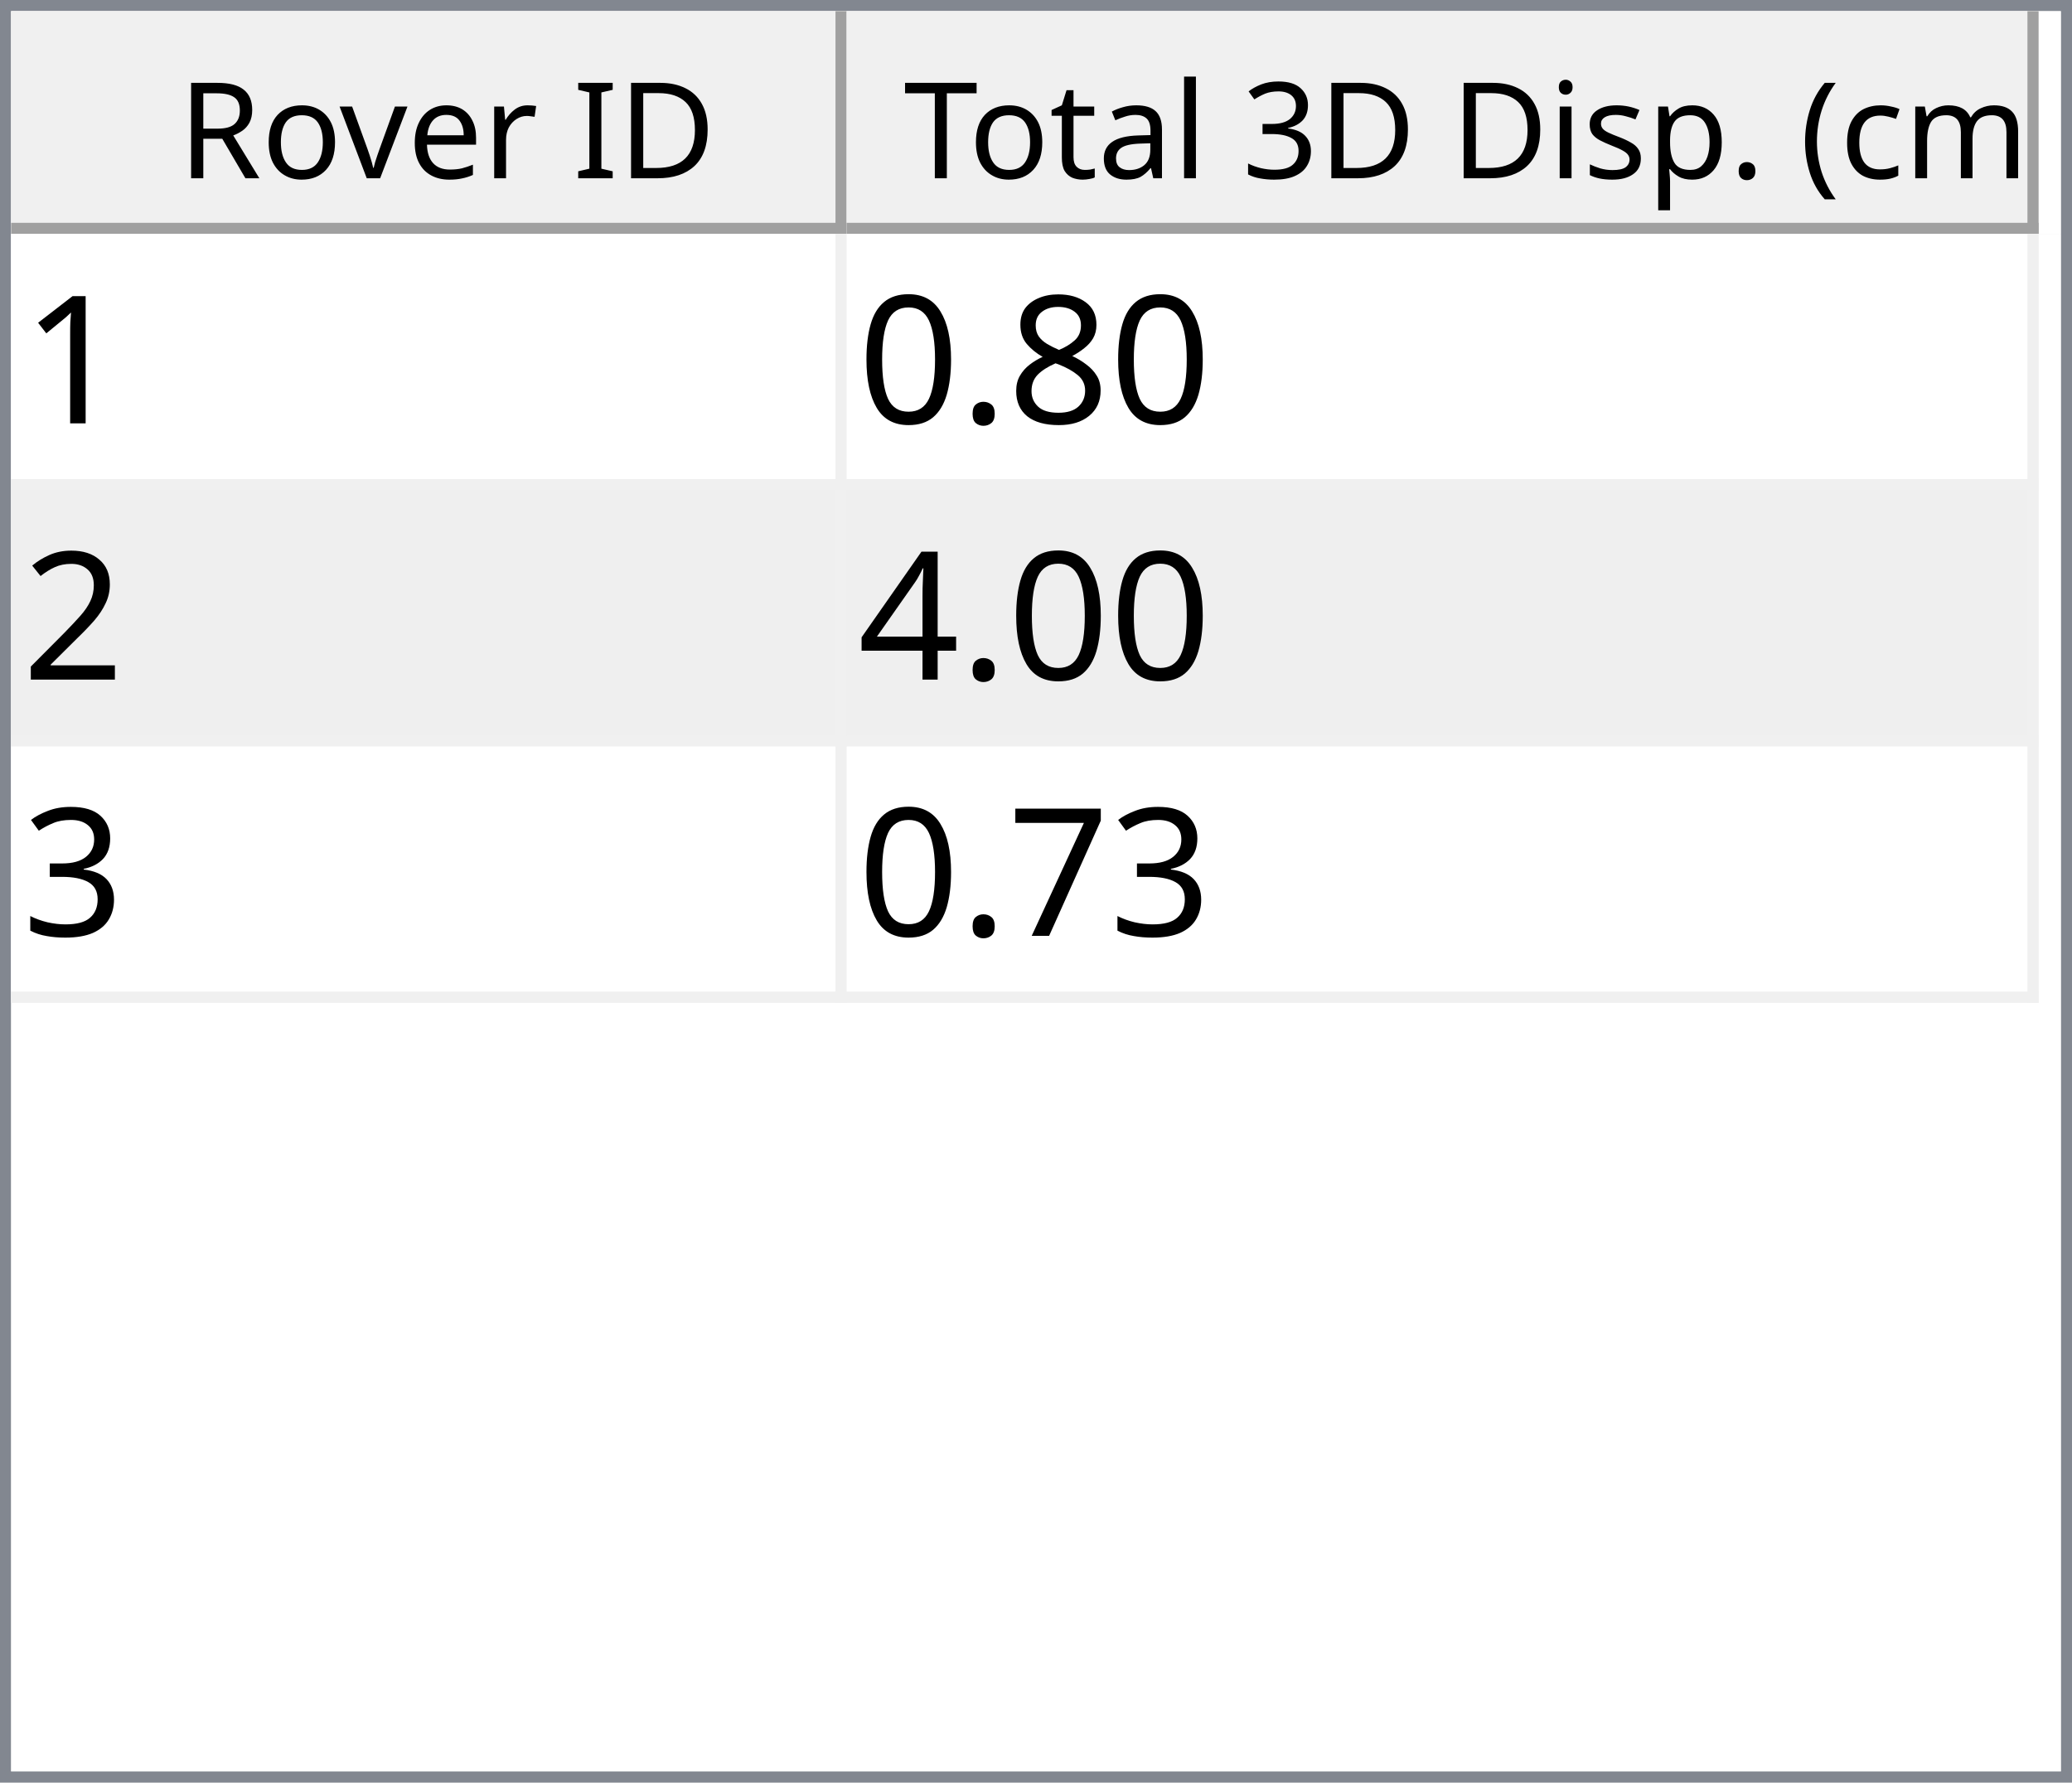
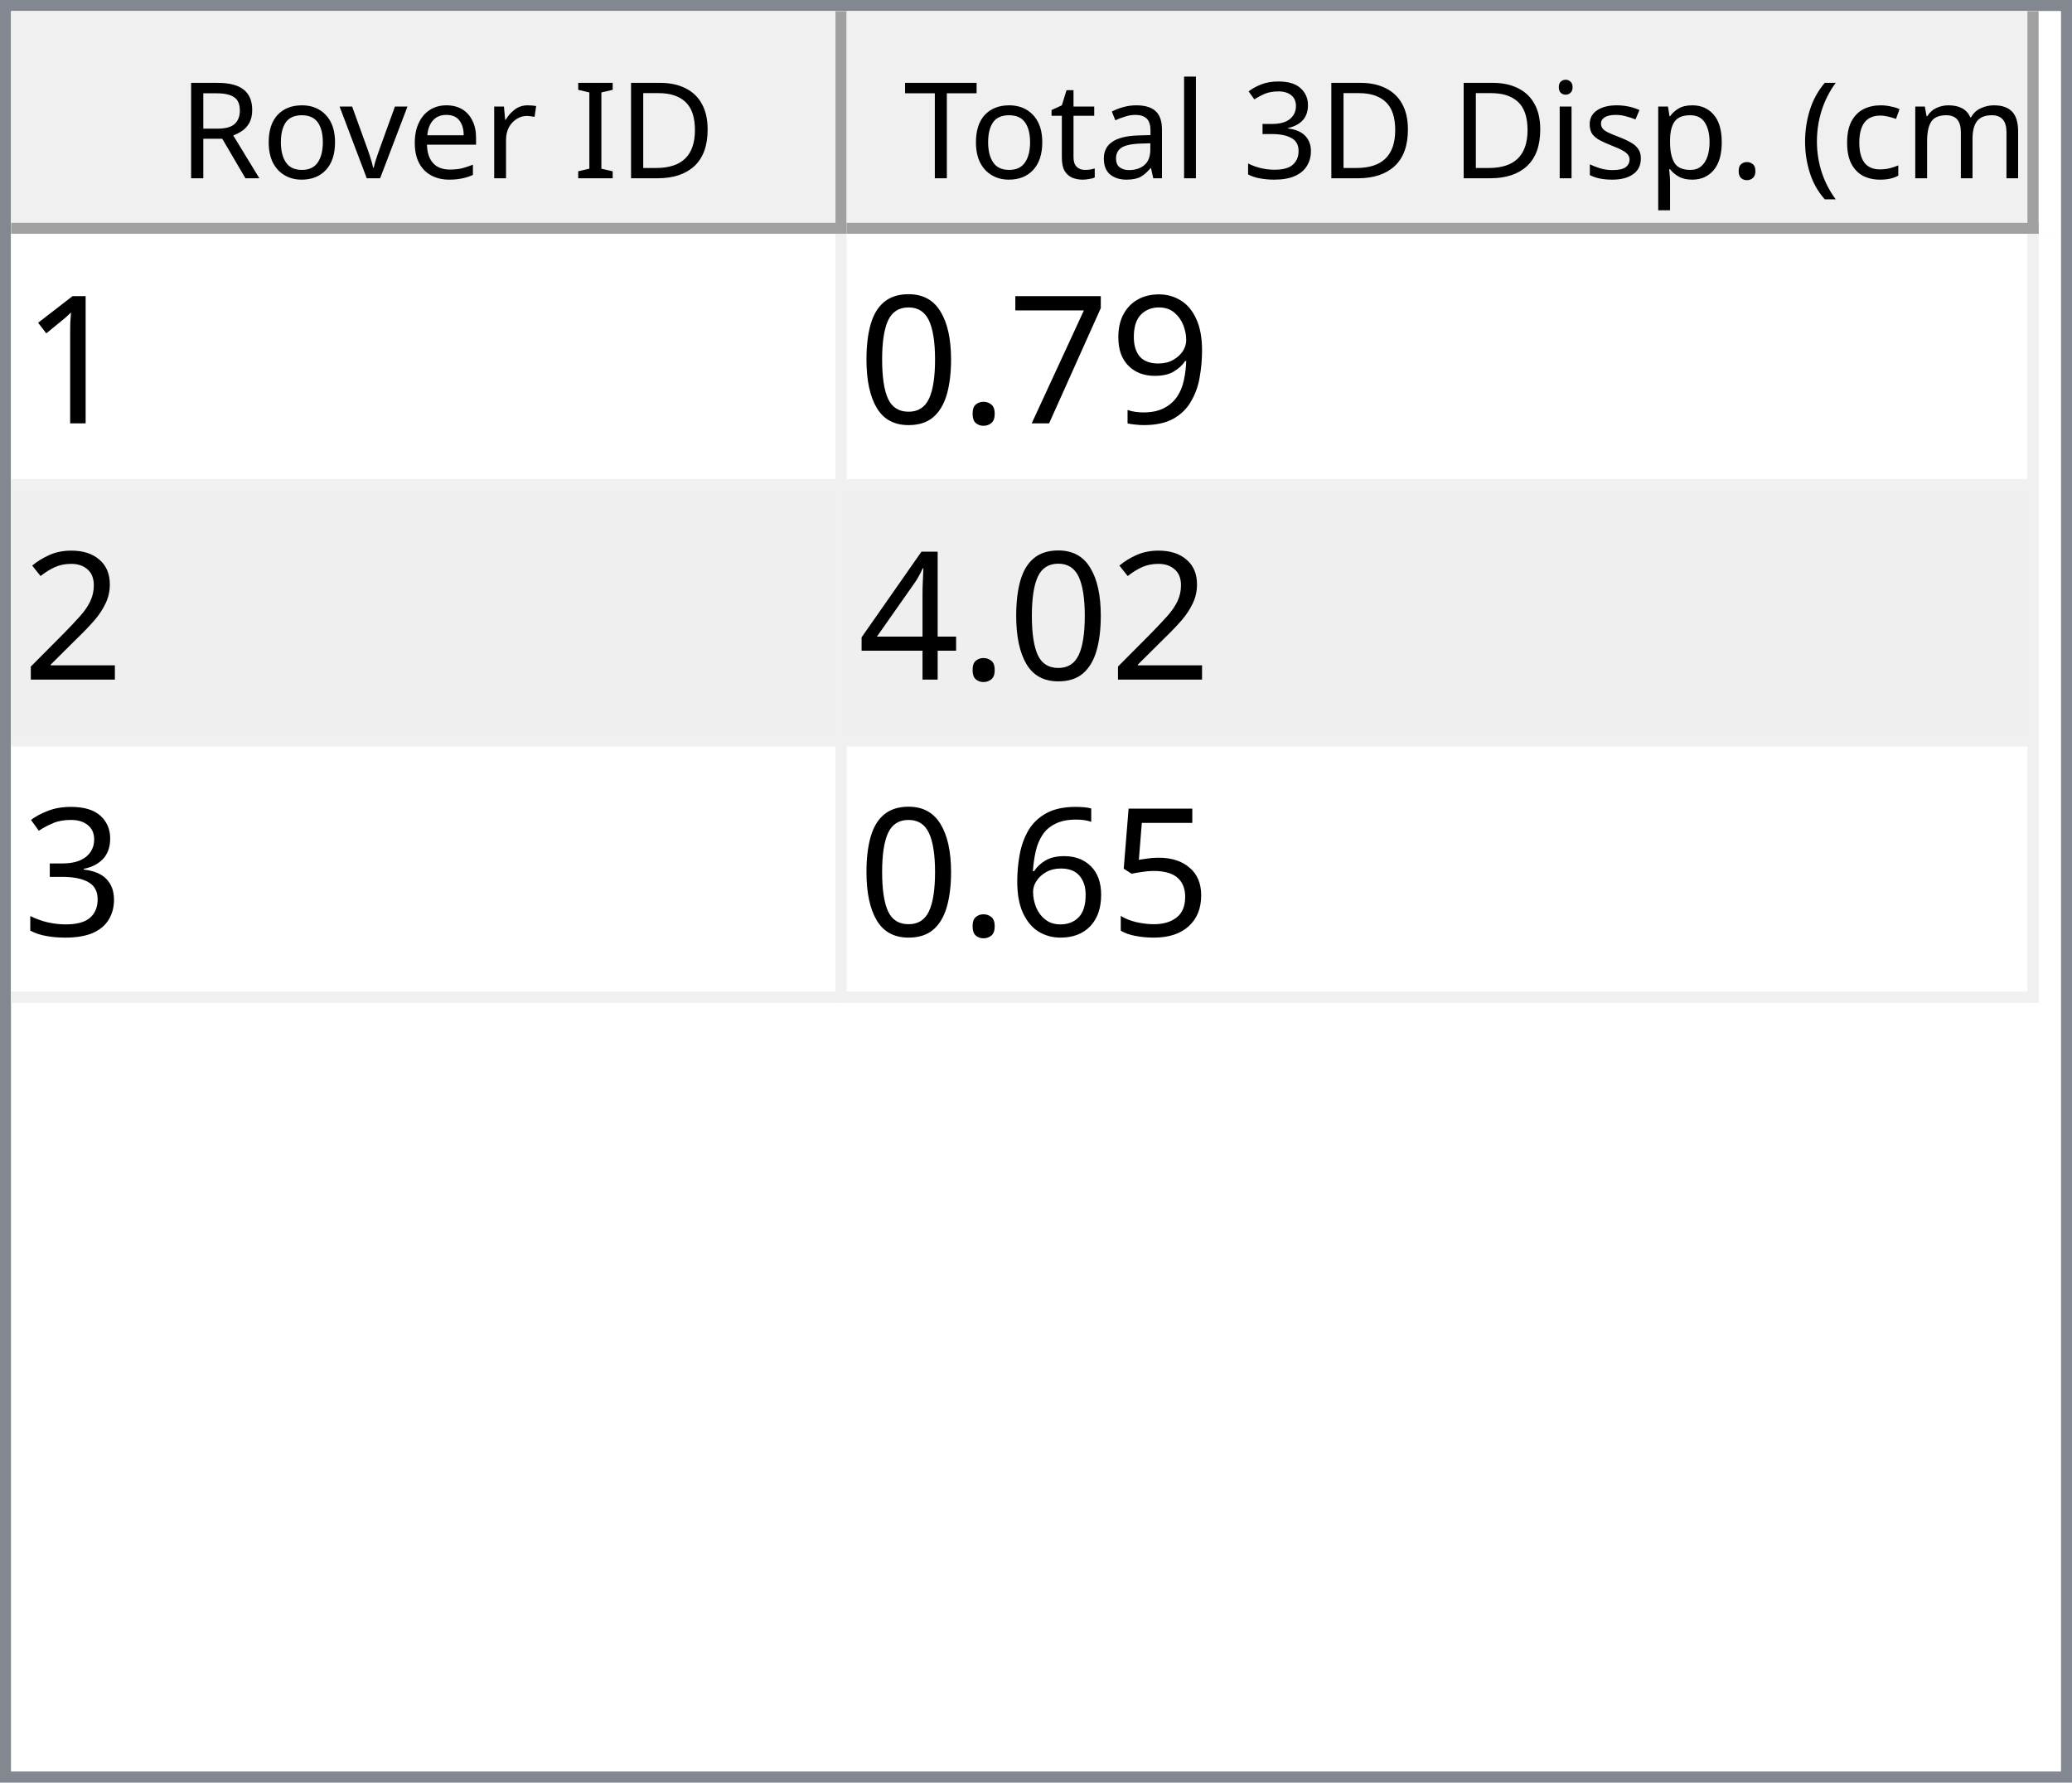
<svg xmlns="http://www.w3.org/2000/svg" style="fill-opacity:1; color-rendering:auto; color-interpolation:auto; text-rendering:auto; stroke:black; stroke-linecap:square; stroke-miterlimit:10; shape-rendering:auto; stroke-opacity:1; fill:black; stroke-dasharray:none; font-weight:normal; stroke-width:1; font-family:'Dialog'; font-style:normal; stroke-linejoin:miter; font-size:12px; stroke-dashoffset:0; image-rendering:auto;" width="186" height="160">
  <defs id="genericDefs" />
  <g>
    <defs id="defs1">
      <clipPath clipPathUnits="userSpaceOnUse" id="clipPath1">
        <path d="M0 0 L186 0 L186 160 L0 160 L0 0 Z" />
      </clipPath>
      <clipPath clipPathUnits="userSpaceOnUse" id="clipPath2">
        <path d="M0 0 L0 160 L186 160 L186 0 Z" />
      </clipPath>
      <clipPath clipPathUnits="userSpaceOnUse" id="clipPath3">
        <path d="M0 0 L0 20 L184 20 L184 0 Z" />
      </clipPath>
      <clipPath clipPathUnits="userSpaceOnUse" id="clipPath4">
        <path d="M0 0 L0 20 L75 20 L75 0 Z" />
      </clipPath>
      <clipPath clipPathUnits="userSpaceOnUse" id="clipPath5">
        <path d="M1 1 L1 19 L74 19 L74 1 Z" />
      </clipPath>
      <clipPath clipPathUnits="userSpaceOnUse" id="clipPath6">
        <path d="M0 0 L0 18 L73 18 L73 0 Z" />
      </clipPath>
      <clipPath clipPathUnits="userSpaceOnUse" id="clipPath7">
        <path d="M-0.5 -0.5 L-0.5 19.5 L74.5 19.5 L74.5 -0.5 Z" />
      </clipPath>
      <clipPath clipPathUnits="userSpaceOnUse" id="clipPath8">
        <path d="M0 0 L0 20 L107 20 L107 0 Z" />
      </clipPath>
      <clipPath clipPathUnits="userSpaceOnUse" id="clipPath9">
        <path d="M1 1 L1 19 L106 19 L106 1 Z" />
      </clipPath>
      <clipPath clipPathUnits="userSpaceOnUse" id="clipPath10">
        <path d="M0 0 L0 18 L105 18 L105 0 Z" />
      </clipPath>
      <clipPath clipPathUnits="userSpaceOnUse" id="clipPath11">
        <path d="M-0.5 -0.5 L-0.5 19.5 L106.5 19.5 L106.5 -0.5 Z" />
      </clipPath>
      <clipPath clipPathUnits="userSpaceOnUse" id="clipPath12">
        <path d="M0 0 L0 138 L184 138 L184 0 Z" />
      </clipPath>
      <clipPath clipPathUnits="userSpaceOnUse" id="clipPath13">
        <path d="M0 0 L0 69 L182 69 L182 0 Z" />
      </clipPath>
      <clipPath clipPathUnits="userSpaceOnUse" id="clipPath14">
        <path d="M-0.5 -0.5 L-0.5 68.5 L181.5 68.5 L181.5 -0.5 Z" />
      </clipPath>
      <clipPath clipPathUnits="userSpaceOnUse" id="clipPath15">
        <path d="M0 0 L0 22 L74 22 L74 0 Z" />
      </clipPath>
      <clipPath clipPathUnits="userSpaceOnUse" id="clipPath16">
        <path d="M0 0 L0 22 L106 22 L106 0 Z" />
      </clipPath>
      <font horiz-adv-x="64.551" id="font1">
        <font-face ascent="107.91" descent="25.098" units-per-em="100" style="font-style:normal; font-family:Segoe UI; font-weight:normal;" />
        <missing-glyph horiz-adv-x="64.551" d="M8.109 0 L8.109 68.266 L56.453 68.266 L56.453 0 L8.109 0 ZM15.328 7.234 L49.219 7.234 L49.219 61.031 L15.328 61.031 L15.328 7.234 Z" />
        <glyph unicode="D" horiz-adv-x="70.117" d="M9.188 0 L9.188 70.016 L28.516 70.016 Q65.531 70.016 65.531 35.891 Q65.531 19.672 55.25 9.836 Q44.969 0 27.734 0 L9.188 0 ZM17.391 62.594 L17.391 7.422 L27.828 7.422 Q41.609 7.422 49.273 14.797 Q56.938 22.172 56.938 35.688 Q56.938 62.594 28.328 62.594 L17.391 62.594 Z" />
        <glyph unicode="I" horiz-adv-x="26.611" d="M17.391 0 L9.188 0 L9.188 70.016 L17.391 70.016 L17.391 0 Z" />
        <glyph unicode=" " horiz-adv-x="27.393" d="" />
        <glyph unicode="r" horiz-adv-x="34.766" d="M34.188 41.891 Q32.078 43.5 28.125 43.5 Q23 43.5 19.555 38.672 Q16.109 33.844 16.109 25.484 L16.109 0 L8.109 0 L8.109 50 L16.109 50 L16.109 39.703 L16.312 39.703 Q18.016 44.969 21.531 47.922 Q25.047 50.875 29.391 50.875 Q32.516 50.875 34.188 50.203 L34.188 41.891 Z" />
        <glyph unicode="e" horiz-adv-x="52.295" d="M48.297 23 L12.984 23 Q13.188 14.656 17.484 10.109 Q21.781 5.562 29.297 5.562 Q37.75 5.562 44.828 11.141 L44.828 3.609 Q38.234 -1.172 27.391 -1.172 Q16.797 -1.172 10.742 5.641 Q4.688 12.453 4.688 24.812 Q4.688 36.469 11.305 43.82 Q17.922 51.172 27.734 51.172 Q37.547 51.172 42.922 44.828 Q48.297 38.484 48.297 27.203 L48.297 23 ZM40.094 29.781 Q40.047 36.719 36.75 40.578 Q33.453 44.438 27.594 44.438 Q21.922 44.438 17.969 40.383 Q14.016 36.328 13.094 29.781 L40.094 29.781 Z" />
        <glyph unicode="v" horiz-adv-x="47.9" d="M47.406 50 L27.484 0 L19.625 0 L0.688 50 L9.469 50 L22.172 13.672 Q23.578 9.672 23.922 6.688 L24.125 6.688 Q24.609 10.453 25.688 13.484 L38.969 50 L47.406 50 Z" />
        <glyph unicode="o" horiz-adv-x="58.594" d="M29 -1.172 Q17.922 -1.172 11.305 5.836 Q4.688 12.844 4.688 24.422 Q4.688 37.016 11.57 44.094 Q18.453 51.172 30.172 51.172 Q41.359 51.172 47.633 44.289 Q53.906 37.406 53.906 25.203 Q53.906 13.234 47.141 6.031 Q40.375 -1.172 29 -1.172 ZM29.594 44.438 Q21.875 44.438 17.383 39.188 Q12.891 33.938 12.891 24.703 Q12.891 15.828 17.43 10.695 Q21.969 5.562 29.594 5.562 Q37.359 5.562 41.531 10.594 Q45.703 15.625 45.703 24.906 Q45.703 34.281 41.531 39.359 Q37.359 44.438 29.594 44.438 Z" />
        <glyph unicode="R" horiz-adv-x="59.814" d="M59.375 0 L49.609 0 L37.891 19.625 Q36.281 22.359 34.766 24.289 Q33.25 26.219 31.664 27.438 Q30.078 28.656 28.25 29.219 Q26.422 29.781 24.125 29.781 L17.391 29.781 L17.391 0 L9.188 0 L9.188 70.016 L30.078 70.016 Q34.672 70.016 38.555 68.867 Q42.438 67.719 45.289 65.375 Q48.141 63.031 49.758 59.547 Q51.375 56.062 51.375 51.375 Q51.375 47.703 50.273 44.656 Q49.172 41.609 47.148 39.211 Q45.125 36.812 42.266 35.133 Q39.406 33.453 35.844 32.516 L35.844 32.328 Q37.594 31.547 38.891 30.547 Q40.188 29.547 41.359 28.18 Q42.531 26.812 43.68 25.078 Q44.828 23.344 46.234 21.047 L59.375 0 ZM17.391 62.594 L17.391 37.203 L28.516 37.203 Q31.594 37.203 34.203 38.133 Q36.812 39.062 38.719 40.797 Q40.625 42.531 41.703 45.047 Q42.781 47.562 42.781 50.688 Q42.781 56.297 39.141 59.445 Q35.5 62.594 28.609 62.594 L17.391 62.594 Z" />
        <glyph unicode=")" horiz-adv-x="30.176" d="M8.297 -15.922 L1.172 -15.922 Q16.406 2.344 16.406 26.812 Q16.406 51.469 1.078 70.016 L8.297 70.016 Q23.531 52.156 23.531 26.703 Q23.531 1.375 8.297 -15.922 Z" />
        <glyph unicode="m" horiz-adv-x="86.133" d="M79.109 0 L71.094 0 L71.094 28.719 Q71.094 37.016 68.531 40.727 Q65.969 44.438 59.906 44.438 Q54.781 44.438 51.195 39.75 Q47.609 35.062 47.609 28.516 L47.609 0 L39.594 0 L39.594 29.688 Q39.594 44.438 28.219 44.438 Q22.953 44.438 19.531 40.016 Q16.109 35.594 16.109 28.516 L16.109 0 L8.109 0 L8.109 50 L16.109 50 L16.109 42.094 L16.312 42.094 Q21.625 51.172 31.844 51.172 Q36.969 51.172 40.773 48.312 Q44.578 45.453 46 40.828 Q51.562 51.172 62.594 51.172 Q79.109 51.172 79.109 30.812 L79.109 0 Z" />
        <glyph unicode="c" horiz-adv-x="46.191" d="M42.188 2.297 Q36.422 -1.172 28.516 -1.172 Q17.828 -1.172 11.258 5.789 Q4.688 12.75 4.688 23.828 Q4.688 36.188 11.766 43.68 Q18.844 51.172 30.672 51.172 Q37.25 51.172 42.281 48.734 L42.281 40.531 Q36.719 44.438 30.375 44.438 Q22.703 44.438 17.797 38.945 Q12.891 33.453 12.891 24.516 Q12.891 15.719 17.508 10.641 Q22.125 5.562 29.891 5.562 Q36.422 5.562 42.188 9.906 L42.188 2.297 Z" />
        <glyph unicode="(" horiz-adv-x="30.176" d="M29.109 -15.922 L21.969 -15.922 Q6.844 1.375 6.844 26.703 Q6.844 52.156 21.969 70.016 L29.203 70.016 Q13.875 51.469 13.875 26.812 Q13.875 2.344 29.109 -15.922 Z" />
        <glyph unicode="." horiz-adv-x="21.68" d="M10.891 -1.078 Q8.641 -1.078 7.055 0.539 Q5.469 2.156 5.469 4.391 Q5.469 6.641 7.055 8.273 Q8.641 9.906 10.891 9.906 Q13.188 9.906 14.797 8.273 Q16.406 6.641 16.406 4.391 Q16.406 2.156 14.797 0.539 Q13.188 -1.078 10.891 -1.078 Z" />
        <glyph unicode="p" horiz-adv-x="58.789" d="M16.312 7.234 L16.109 7.234 L16.109 -23 L8.109 -23 L8.109 50 L16.109 50 L16.109 41.219 L16.312 41.219 Q22.219 51.172 33.594 51.172 Q43.266 51.172 48.688 44.461 Q54.109 37.75 54.109 26.469 Q54.109 13.922 48 6.375 Q41.891 -1.172 31.297 -1.172 Q21.578 -1.172 16.312 7.234 ZM16.109 27.391 L16.109 20.406 Q16.109 14.203 20.141 9.883 Q24.172 5.562 30.375 5.562 Q37.641 5.562 41.773 11.133 Q45.906 16.703 45.906 26.609 Q45.906 34.969 42.047 39.703 Q38.188 44.438 31.594 44.438 Q24.609 44.438 20.359 39.578 Q16.109 34.719 16.109 27.391 Z" />
        <glyph unicode="s" horiz-adv-x="42.432" d="M5.078 1.812 L5.078 10.406 Q11.625 5.562 19.484 5.562 Q30.031 5.562 30.031 12.594 Q30.031 14.594 29.125 15.992 Q28.219 17.391 26.68 18.461 Q25.141 19.531 23.07 20.383 Q21 21.234 18.609 22.172 Q15.281 23.484 12.766 24.828 Q10.25 26.172 8.57 27.859 Q6.891 29.547 6.031 31.695 Q5.172 33.844 5.172 36.719 Q5.172 40.234 6.789 42.945 Q8.406 45.656 11.086 47.484 Q13.766 49.312 17.211 50.242 Q20.656 51.172 24.312 51.172 Q30.812 51.172 35.938 48.922 L35.938 40.828 Q30.422 44.438 23.25 44.438 Q21 44.438 19.195 43.922 Q17.391 43.406 16.094 42.477 Q14.797 41.547 14.086 40.258 Q13.375 38.969 13.375 37.406 Q13.375 35.453 14.086 34.133 Q14.797 32.812 16.164 31.789 Q17.531 30.766 19.484 29.938 Q21.438 29.109 23.922 28.125 Q27.25 26.859 29.883 25.516 Q32.516 24.172 34.375 22.484 Q36.234 20.797 37.234 18.602 Q38.234 16.406 38.234 13.375 Q38.234 9.672 36.602 6.938 Q34.969 4.203 32.234 2.398 Q29.5 0.594 25.93 -0.289 Q22.359 -1.172 18.453 -1.172 Q10.75 -1.172 5.078 1.812 Z" />
        <glyph unicode="i" horiz-adv-x="24.219" d="M12.203 62.703 Q10.062 62.703 8.547 64.164 Q7.031 65.625 7.031 67.875 Q7.031 70.125 8.547 71.609 Q10.062 73.094 12.203 73.094 Q14.406 73.094 15.945 71.609 Q17.484 70.125 17.484 67.875 Q17.484 65.719 15.945 64.211 Q14.406 62.703 12.203 62.703 ZM16.109 0 L8.109 0 L8.109 50 L16.109 50 L16.109 0 Z" />
        <glyph unicode="3" horiz-adv-x="53.906" d="M46.531 19.828 Q46.531 15.094 44.75 11.211 Q42.969 7.328 39.719 4.57 Q36.469 1.812 31.93 0.297 Q27.391 -1.219 21.922 -1.219 Q11.922 -1.219 6 2.594 L6 11.188 Q13.094 5.609 22.219 5.609 Q25.875 5.609 28.828 6.539 Q31.781 7.469 33.906 9.227 Q36.031 10.984 37.18 13.477 Q38.328 15.969 38.328 19.094 Q38.328 32.812 18.797 32.812 L12.984 32.812 L12.984 39.594 L18.5 39.594 Q35.797 39.594 35.797 52.484 Q35.797 64.406 22.609 64.406 Q15.188 64.406 8.688 59.422 L8.688 67.188 Q15.375 71.188 24.609 71.188 Q29 71.188 32.57 69.969 Q36.141 68.75 38.68 66.555 Q41.219 64.359 42.609 61.281 Q44 58.203 44 54.5 Q44 40.672 30.031 36.719 L30.031 36.531 Q33.594 36.141 36.625 34.797 Q39.656 33.453 41.852 31.305 Q44.047 29.156 45.289 26.25 Q46.531 23.344 46.531 19.828 Z" />
        <glyph unicode="l" horiz-adv-x="24.219" d="M16.109 0 L8.109 0 L8.109 74.031 L16.109 74.031 L16.109 0 Z" />
        <glyph unicode="a" horiz-adv-x="50.879" d="M43.891 0 L35.891 0 L35.891 7.812 L35.688 7.812 Q30.469 -1.172 20.312 -1.172 Q12.844 -1.172 8.617 2.781 Q4.391 6.734 4.391 13.281 Q4.391 27.297 20.906 29.594 L35.891 31.688 Q35.891 44.438 25.594 44.438 Q16.547 44.438 9.281 38.281 L9.281 46.484 Q16.656 51.172 26.266 51.172 Q43.891 51.172 43.891 32.516 L43.891 0 ZM35.891 25.297 L23.828 23.641 Q18.266 22.859 15.43 20.875 Q12.594 18.891 12.594 13.875 Q12.594 10.203 15.211 7.883 Q17.828 5.562 22.172 5.562 Q28.125 5.562 32.008 9.742 Q35.891 13.922 35.891 20.312 L35.891 25.297 Z" />
        <glyph unicode="t" horiz-adv-x="33.887" d="M31.297 0.484 Q28.469 -1.078 23.828 -1.078 Q10.688 -1.078 10.688 13.578 L10.688 43.172 L2.094 43.172 L2.094 50 L10.688 50 L10.688 62.203 L18.703 64.797 L18.703 50 L31.297 50 L31.297 43.172 L18.703 43.172 L18.703 14.984 Q18.703 9.969 20.414 7.82 Q22.125 5.672 26.078 5.672 Q29.109 5.672 31.297 7.328 L31.297 0.484 Z" />
        <glyph unicode="T" horiz-adv-x="52.393" d="M50.594 62.594 L30.375 62.594 L30.375 0 L22.172 0 L22.172 62.594 L2 62.594 L2 70.016 L50.594 70.016 L50.594 62.594 Z" />
      </font>
      <font horiz-adv-x="75.0" id="font2">
        <font-face ascent="100.537" descent="21.973" units-per-em="100" style="font-style:normal; font-family:sans-serif; font-weight:normal;" />
        <missing-glyph horiz-adv-x="75.0" d="M12.5 0 L12.5 62.5 L62.5 62.5 L62.5 0 L12.5 0 ZM14.062 1.562 L60.938 1.562 L60.938 60.938 L14.062 60.938 L14.062 1.562 Z" />
        <glyph unicode="1" horiz-adv-x="55.615" d="M37.25 0 L28.469 0 L28.469 56 Q25.297 52.984 20.141 49.953 Q14.984 46.922 10.891 45.406 L10.891 53.906 Q18.266 57.375 23.781 62.305 Q29.297 67.234 31.594 71.875 L37.25 71.875 L37.25 0 Z" />
-         <glyph unicode="8" horiz-adv-x="55.615" d="M17.672 38.812 Q12.203 40.828 9.57 44.539 Q6.938 48.25 6.938 53.422 Q6.938 61.234 12.555 66.555 Q18.172 71.875 27.484 71.875 Q36.859 71.875 42.578 66.43 Q48.297 60.984 48.297 53.172 Q48.297 48.188 45.68 44.508 Q43.062 40.828 37.75 38.812 Q44.344 36.672 47.781 31.883 Q51.219 27.094 51.219 20.453 Q51.219 11.281 44.727 5.031 Q38.234 -1.219 27.641 -1.219 Q17.047 -1.219 10.547 5.055 Q4.047 11.328 4.047 20.703 Q4.047 27.688 7.594 32.398 Q11.141 37.109 17.672 38.812 ZM15.922 53.719 Q15.922 48.641 19.195 45.414 Q22.469 42.188 27.688 42.188 Q32.766 42.188 36.016 45.383 Q39.266 48.578 39.266 53.219 Q39.266 58.062 35.914 61.359 Q32.562 64.656 27.594 64.656 Q22.562 64.656 19.242 61.43 Q15.922 58.203 15.922 53.719 ZM13.094 20.656 Q13.094 16.891 14.875 13.375 Q16.656 9.859 20.172 7.93 Q23.688 6 27.734 6 Q34.031 6 38.133 10.055 Q42.234 14.109 42.234 20.359 Q42.234 26.703 38.016 30.859 Q33.797 35.016 27.438 35.016 Q21.234 35.016 17.164 30.914 Q13.094 26.812 13.094 20.656 Z" />
+         <glyph unicode="9" horiz-adv-x="55.615" d="M5.469 16.547 L13.922 17.328 Q14.984 11.375 18.016 8.688 Q21.047 6 25.781 6 Q29.828 6 32.883 7.859 Q35.938 9.719 37.891 12.82 Q39.844 15.922 41.164 21.195 Q42.484 26.469 42.484 31.938 Q42.484 32.516 42.438 33.688 Q39.797 29.5 35.234 26.883 Q30.672 24.266 25.344 24.266 Q16.453 24.266 10.305 30.711 Q4.156 37.156 4.156 47.703 Q4.156 58.594 10.578 65.234 Q17 71.875 26.656 71.875 Q33.641 71.875 39.43 68.117 Q45.219 64.359 48.219 57.398 Q51.219 50.438 51.219 37.25 Q51.219 23.531 48.242 15.406 Q45.266 7.281 39.383 3.031 Q33.5 -1.219 25.594 -1.219 Q17.188 -1.219 11.867 3.445 Q6.547 8.109 5.469 16.547 ZM41.453 48.141 Q41.453 55.719 37.43 60.156 Q33.406 64.594 27.734 64.594 Q21.875 64.594 17.531 59.812 Q13.188 55.031 13.188 47.406 Q13.188 40.578 17.312 36.305 Q21.438 32.031 27.484 32.031 Q33.594 32.031 37.523 36.305 Q41.453 40.578 41.453 48.141 Z" />
+         <glyph unicode="7" horiz-adv-x="55.615" d="M4.734 62.203 L4.734 70.656 L51.078 70.656 L51.078 63.812 Q44.234 56.547 37.523 44.484 Q30.812 32.422 27.156 19.672 Q24.516 10.688 23.781 0 L14.75 0 Q14.891 8.453 18.062 20.414 Q21.234 32.375 27.172 43.484 Q33.109 54.594 39.797 62.203 L4.734 62.203 Z" />
        <glyph unicode="." horiz-adv-x="27.783" d="M9.078 0 L9.078 10.016 L19.094 10.016 L19.094 0 L9.078 0 Z" />
        <glyph unicode="0" horiz-adv-x="55.615" d="M4.156 35.297 Q4.156 48 6.766 55.742 Q9.375 63.484 14.523 67.68 Q19.672 71.875 27.484 71.875 Q33.25 71.875 37.594 69.555 Q41.938 67.234 44.773 62.867 Q47.609 58.5 49.219 52.227 Q50.828 45.953 50.828 35.297 Q50.828 22.703 48.242 14.969 Q45.656 7.234 40.508 3.008 Q35.359 -1.219 27.484 -1.219 Q17.141 -1.219 11.234 6.203 Q4.156 15.141 4.156 35.297 ZM13.188 35.297 Q13.188 17.672 17.312 11.836 Q21.438 6 27.484 6 Q33.547 6 37.672 11.859 Q41.797 17.719 41.797 35.297 Q41.797 52.984 37.672 58.789 Q33.547 64.594 27.391 64.594 Q21.344 64.594 17.719 59.469 Q13.188 52.938 13.188 35.297 Z" />
        <glyph unicode="2" horiz-adv-x="55.615" d="M50.344 8.453 L50.344 0 L3.031 0 Q2.938 3.172 4.047 6.109 Q5.859 10.938 9.836 15.625 Q13.812 20.312 21.344 26.469 Q33.016 36.031 37.117 41.625 Q41.219 47.219 41.219 52.203 Q41.219 57.422 37.477 61.008 Q33.734 64.594 27.734 64.594 Q21.391 64.594 17.578 60.789 Q13.766 56.984 13.719 50.25 L4.688 51.172 Q5.609 61.281 11.664 66.578 Q17.719 71.875 27.938 71.875 Q38.234 71.875 44.242 66.164 Q50.25 60.453 50.25 52 Q50.25 47.703 48.492 43.555 Q46.734 39.406 42.656 34.812 Q38.578 30.219 29.109 22.219 Q21.188 15.578 18.945 13.211 Q16.703 10.844 15.234 8.453 L50.344 8.453 Z" />
        <glyph unicode="4" horiz-adv-x="55.615" d="M32.328 0 L32.328 17.141 L1.266 17.141 L1.266 25.203 L33.938 71.578 L41.109 71.578 L41.109 25.203 L50.781 25.203 L50.781 17.141 L41.109 17.141 L41.109 0 L32.328 0 ZM32.328 25.203 L32.328 57.469 L9.906 25.203 L32.328 25.203 Z" />
        <glyph unicode="3" horiz-adv-x="55.615" d="M4.203 18.891 L12.984 20.062 Q14.5 12.594 18.141 9.297 Q21.781 6 27 6 Q33.203 6 37.477 10.297 Q41.75 14.594 41.75 20.953 Q41.75 27 37.797 30.93 Q33.844 34.859 27.734 34.859 Q25.25 34.859 21.531 33.891 L22.516 41.609 Q23.391 41.5 23.922 41.5 Q29.547 41.5 34.039 44.43 Q38.531 47.359 38.531 53.469 Q38.531 58.297 35.258 61.477 Q31.984 64.656 26.812 64.656 Q21.688 64.656 18.266 61.43 Q14.844 58.203 13.875 51.766 L5.078 53.328 Q6.688 62.156 12.398 67.016 Q18.109 71.875 26.609 71.875 Q32.469 71.875 37.398 69.359 Q42.328 66.844 44.945 62.5 Q47.562 58.156 47.562 53.266 Q47.562 48.641 45.07 44.828 Q42.578 41.016 37.703 38.766 Q44.047 37.312 47.562 32.695 Q51.078 28.078 51.078 21.141 Q51.078 11.766 44.242 5.25 Q37.406 -1.266 26.953 -1.266 Q17.531 -1.266 11.305 4.352 Q5.078 9.969 4.203 18.891 Z" />
-         <glyph unicode="7" horiz-adv-x="55.615" d="M4.734 62.203 L4.734 70.656 L51.078 70.656 L51.078 63.812 Q44.234 56.547 37.523 44.484 Q30.812 32.422 27.156 19.672 Q24.516 10.688 23.781 0 L14.75 0 Q14.891 8.453 18.062 20.414 Q21.234 32.375 27.172 43.484 Q33.109 54.594 39.797 62.203 L4.734 62.203 Z" />
+         <glyph unicode="5" horiz-adv-x="55.615" d="M4.156 18.75 L13.375 19.531 Q14.406 12.797 18.141 9.398 Q21.875 6 27.156 6 Q33.5 6 37.891 10.789 Q42.281 15.578 42.281 23.484 Q42.281 31 38.062 35.352 Q33.844 39.703 27 39.703 Q22.75 39.703 19.336 37.773 Q15.922 35.844 13.969 32.766 L5.719 33.844 L12.641 70.609 L48.25 70.609 L48.25 62.203 L19.672 62.203 L15.828 42.969 Q22.266 47.469 29.344 47.469 Q38.719 47.469 45.164 40.969 Q51.609 34.469 51.609 24.266 Q51.609 14.547 45.953 7.469 Q39.062 -1.219 27.156 -1.219 Q17.391 -1.219 11.211 4.25 Q5.031 9.719 4.156 18.75 Z" />
+         <glyph unicode="6" horiz-adv-x="55.615" d="M49.75 54.047 L41.016 53.375 Q39.844 58.547 37.703 60.891 Q34.125 64.656 28.906 64.656 Q24.703 64.656 21.531 62.312 Q17.391 59.281 14.992 53.469 Q12.594 47.656 12.5 36.922 Q15.672 41.75 20.266 44.094 Q24.859 46.438 29.891 46.438 Q38.672 46.438 44.852 39.969 Q51.031 33.5 51.031 23.25 Q51.031 16.5 48.125 10.719 Q45.219 4.938 40.141 1.859 Q35.062 -1.219 28.609 -1.219 Q17.625 -1.219 10.695 6.859 Q3.766 14.938 3.766 33.5 Q3.766 54.25 11.422 63.672 Q18.109 71.875 29.438 71.875 Q37.891 71.875 43.289 67.141 Q48.688 62.406 49.75 54.047 ZM13.875 23.188 Q13.875 18.656 15.797 14.508 Q17.719 10.359 21.188 8.18 Q24.656 6 28.469 6 Q34.031 6 38.039 10.492 Q42.047 14.984 42.047 22.703 Q42.047 30.125 38.086 34.398 Q34.125 38.672 28.125 38.672 Q22.172 38.672 18.023 34.398 Q13.875 30.125 13.875 23.188 Z" />
      </font>
    </defs>
    <g style="fill:white; stroke:white;">
      <rect x="0" y="0" width="186" style="clip-path:url(#clipPath1); stroke:none;" height="160" />
    </g>
    <g style="fill:white; text-rendering:optimizeSpeed; color-rendering:optimizeSpeed; image-rendering:optimizeSpeed; shape-rendering:crispEdges; stroke:white; color-interpolation:sRGB;">
      <rect x="0" width="186" height="160" y="0" style="stroke:none;" />
      <path style="stroke:none;" d="M0 160 L186 160 L186 0 L0 0 Z" />
    </g>
    <g style="fill:rgb(240,240,240); font-family:'Segoe UI'; stroke:rgb(240,240,240);">
      <rect x="0" y="0" width="186" style="clip-path:url(#clipPath2); stroke:none;" height="160" />
    </g>
    <g style="fill:rgb(130,135,144); font-family:'Segoe UI'; stroke:rgb(130,135,144);">
      <path d="M0 0 L186 0 L186 160 L0 160 L0 0 ZM1 1 L185 1 L185 159 L1 159 L1 1 Z" style="fill-rule:evenodd; clip-path:url(#clipPath2); stroke:none;" />
    </g>
    <g style="fill:white; font-family:'Segoe UI'; stroke:white;" transform="translate(1,1)">
      <rect x="0" y="0" width="184" style="clip-path:url(#clipPath3); stroke:none;" height="20" />
    </g>
    <g style="fill:rgb(240,240,240); font-family:'Segoe UI'; stroke:rgb(240,240,240);" transform="translate(1,1)">
      <rect x="0" y="0" width="75" style="clip-path:url(#clipPath4); stroke:none;" height="20" />
    </g>
    <g style="font-family:'Segoe UI';" transform="translate(2,2)">
      <text x="14" xml:space="preserve" y="14" style="clip-path:url(#clipPath6); stroke:none;">Rover ID</text>
    </g>
    <g style="fill:rgb(160,160,160); font-family:'Segoe UI'; stroke:rgb(160,160,160); stroke-linejoin:bevel;" transform="translate(1.5,1.5)">
      <line x1="74" x2="74" y1="0" style="fill:none; clip-path:url(#clipPath7);" y2="19" />
    </g>
    <g style="fill:rgb(160,160,160); font-family:'Segoe UI'; stroke:rgb(160,160,160); stroke-linejoin:bevel;" transform="matrix(1,0,0,1,1,1) translate(0.5,0.5)">
      <line x1="0" x2="74" y1="19" style="fill:none; clip-path:url(#clipPath7);" y2="19" />
    </g>
    <g style="fill:rgb(240,240,240); font-family:'Segoe UI'; stroke:rgb(240,240,240);" transform="translate(76,1)">
      <rect x="0" y="0" width="107" style="clip-path:url(#clipPath8); stroke:none;" height="20" />
    </g>
    <g style="font-family:'Segoe UI';" transform="translate(77,2)">
      <text x="1" xml:space="preserve" y="14" style="clip-path:url(#clipPath10); stroke:none;"> Total 3D Disp. (cm)</text>
    </g>
    <g style="fill:rgb(160,160,160); font-family:'Segoe UI'; stroke:rgb(160,160,160); stroke-linejoin:bevel;" transform="translate(76.5,1.5)">
      <line x1="106" x2="106" y1="0" style="fill:none; clip-path:url(#clipPath11);" y2="19" />
    </g>
    <g style="fill:rgb(160,160,160); font-family:'Segoe UI'; stroke:rgb(160,160,160); stroke-linejoin:bevel;" transform="matrix(1,0,0,1,76,1) translate(0.5,0.5)">
      <line x1="0" x2="106" y1="19" style="fill:none; clip-path:url(#clipPath11);" y2="19" />
    </g>
    <g style="fill:white; font-family:'Segoe UI'; stroke:white;" transform="translate(1,21)">
      <rect x="0" y="0" width="184" style="clip-path:url(#clipPath12); stroke:none;" height="138" />
    </g>
    <g style="fill:rgb(240,240,240); font-size:16px; font-family:sans-serif; stroke:rgb(240,240,240);" transform="translate(1,21)">
      <rect x="0" y="0" width="182" style="clip-path:url(#clipPath13); stroke:none;" height="69" />
      <line transform="translate(0.5,0.5)" x1="0" x2="181" y1="22" style="clip-path:url(#clipPath14); fill:none; stroke-linejoin:bevel;" y2="22" />
    </g>
    <g transform="matrix(1,0,0,1,1,21) translate(0.5,0.5)" style="fill:rgb(240,240,240); font-size:16px; font-family:sans-serif; stroke:rgb(240,240,240); stroke-linejoin:bevel;">
      <line x1="0" x2="181" y1="45" style="fill:none; clip-path:url(#clipPath14);" y2="45" />
    </g>
    <g transform="matrix(1,0,0,1,1,21) translate(0.5,0.5)" style="fill:rgb(240,240,240); font-size:16px; font-family:sans-serif; stroke:rgb(240,240,240); stroke-linejoin:bevel;">
      <line x1="0" x2="181" y1="68" style="fill:none; clip-path:url(#clipPath14);" y2="68" />
    </g>
    <g transform="matrix(1,0,0,1,1,21) translate(0.5,0.5)" style="fill:rgb(240,240,240); font-size:16px; font-family:sans-serif; stroke:rgb(240,240,240); stroke-linejoin:bevel;">
      <line x1="74" x2="74" y1="0" style="fill:none; clip-path:url(#clipPath14);" y2="68" />
    </g>
    <g transform="matrix(1,0,0,1,1,21) translate(0.5,0.5)" style="fill:rgb(240,240,240); font-size:16px; font-family:sans-serif; stroke:rgb(240,240,240); stroke-linejoin:bevel;">
      <line x1="181" x2="181" y1="0" style="fill:none; clip-path:url(#clipPath14);" y2="68" />
    </g>
    <g style="fill:white; font-size:16px; font-family:sans-serif; stroke:white;" transform="matrix(1,0,0,1,1,21)">
      <rect x="0" y="0" width="74" style="clip-path:url(#clipPath15); stroke:none;" height="22" />
      <text x="1" y="17" style="fill:black; clip-path:url(#clipPath15); stroke:none;" xml:space="preserve">1</text>
    </g>
    <g style="fill:white; font-size:16px; font-family:sans-serif; stroke:white;" transform="matrix(1,0,0,1,1,21) translate(75,0)">
      <rect x="0" y="0" width="106" style="clip-path:url(#clipPath16); stroke:none;" height="22" />
-       <text x="1" y="17" style="fill:black; clip-path:url(#clipPath16); stroke:none;" xml:space="preserve">0.80</text>
+       <text x="1" y="17" style="fill:black; clip-path:url(#clipPath16); stroke:none;" xml:space="preserve">0.79</text>
    </g>
    <g style="fill:rgb(239,239,239); font-size:16px; font-family:sans-serif; stroke:rgb(239,239,239);" transform="matrix(1,0,0,1,1,21) translate(0,23)">
      <rect x="0" y="0" width="74" style="clip-path:url(#clipPath15); stroke:none;" height="22" />
      <text x="1" y="17" style="fill:black; clip-path:url(#clipPath15); stroke:none;" xml:space="preserve">2</text>
    </g>
    <g style="fill:rgb(239,239,239); font-size:16px; font-family:sans-serif; stroke:rgb(239,239,239);" transform="matrix(1,0,0,1,1,21) translate(75,23)">
      <rect x="0" y="0" width="106" style="clip-path:url(#clipPath16); stroke:none;" height="22" />
-       <text x="1" y="17" style="fill:black; clip-path:url(#clipPath16); stroke:none;" xml:space="preserve">4.00</text>
+       <text x="1" y="17" style="fill:black; clip-path:url(#clipPath16); stroke:none;" xml:space="preserve">4.02</text>
    </g>
    <g style="fill:white; font-size:16px; font-family:sans-serif; stroke:white;" transform="matrix(1,0,0,1,1,21) translate(0,46)">
      <rect x="0" y="0" width="74" style="clip-path:url(#clipPath15); stroke:none;" height="22" />
      <text x="1" y="17" style="fill:black; clip-path:url(#clipPath15); stroke:none;" xml:space="preserve">3</text>
    </g>
    <g style="fill:white; font-size:16px; font-family:sans-serif; stroke:white;" transform="matrix(1,0,0,1,1,21) translate(75,46)">
      <rect x="0" y="0" width="106" style="clip-path:url(#clipPath16); stroke:none;" height="22" />
-       <text x="1" y="17" style="fill:black; clip-path:url(#clipPath16); stroke:none;" xml:space="preserve">0.73</text>
+       <text x="1" y="17" style="fill:black; clip-path:url(#clipPath16); stroke:none;" xml:space="preserve">0.65</text>
    </g>
  </g>
</svg>
